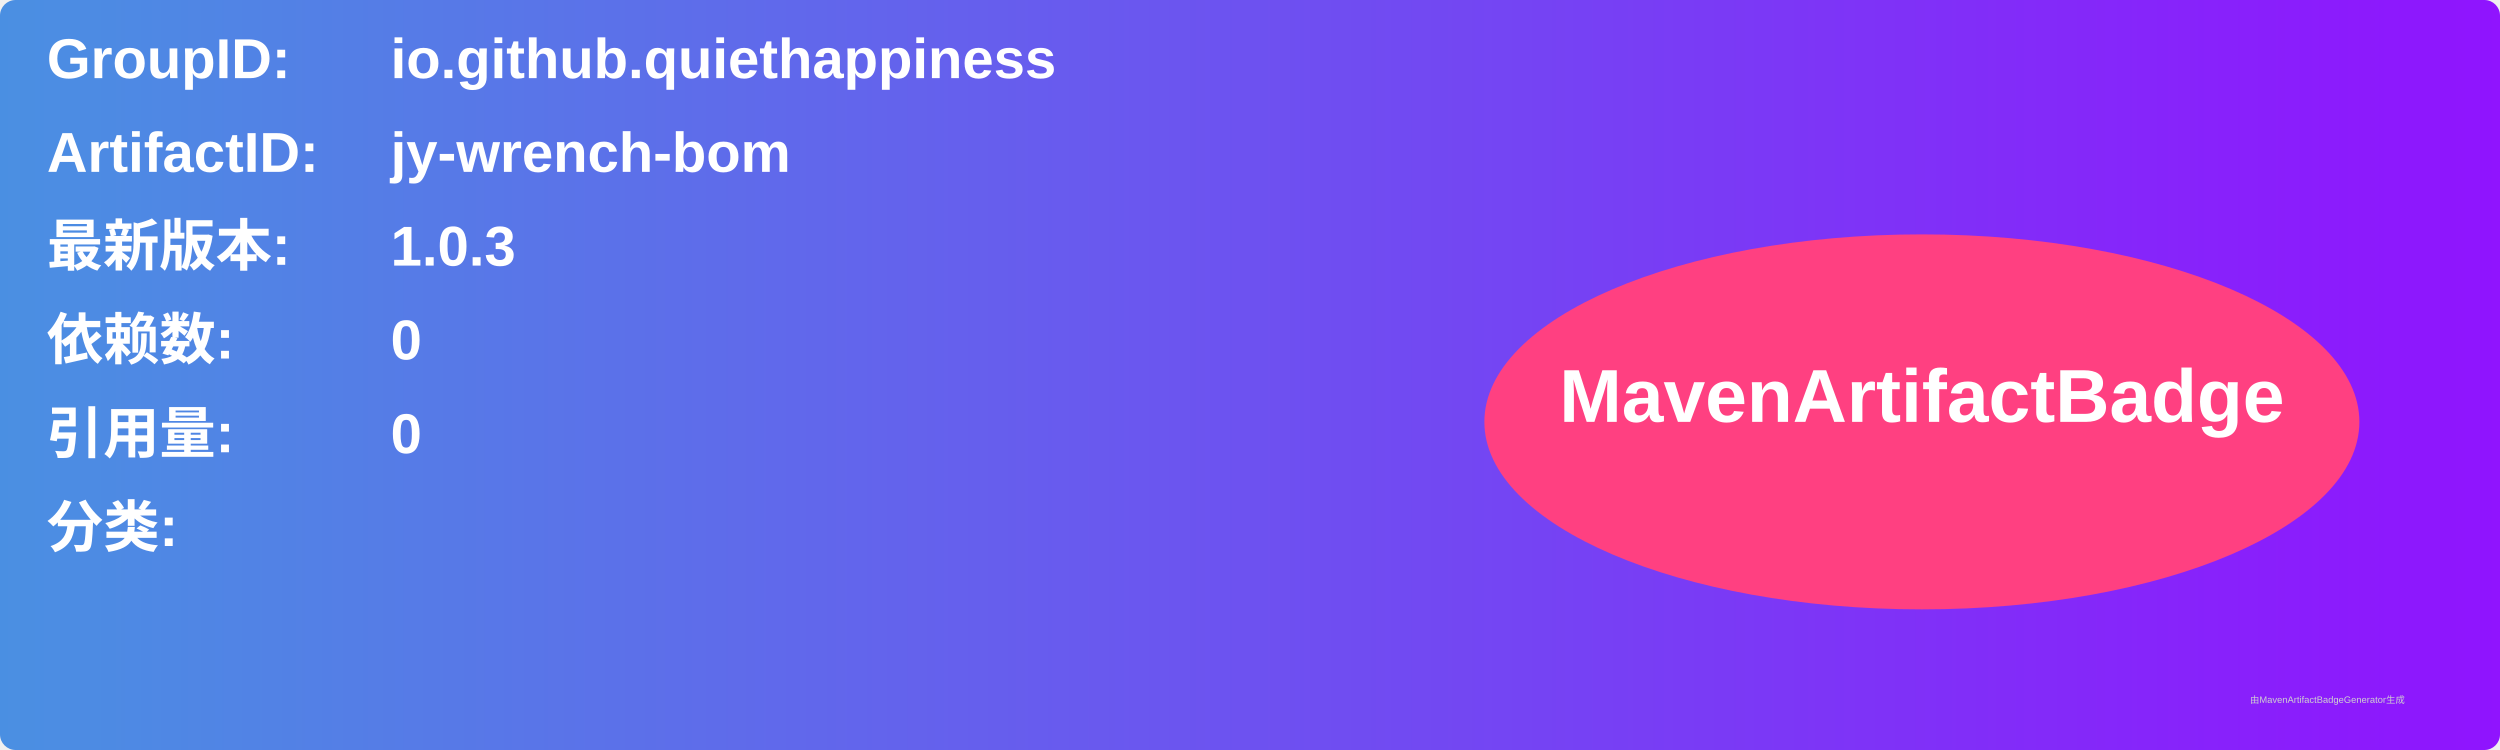
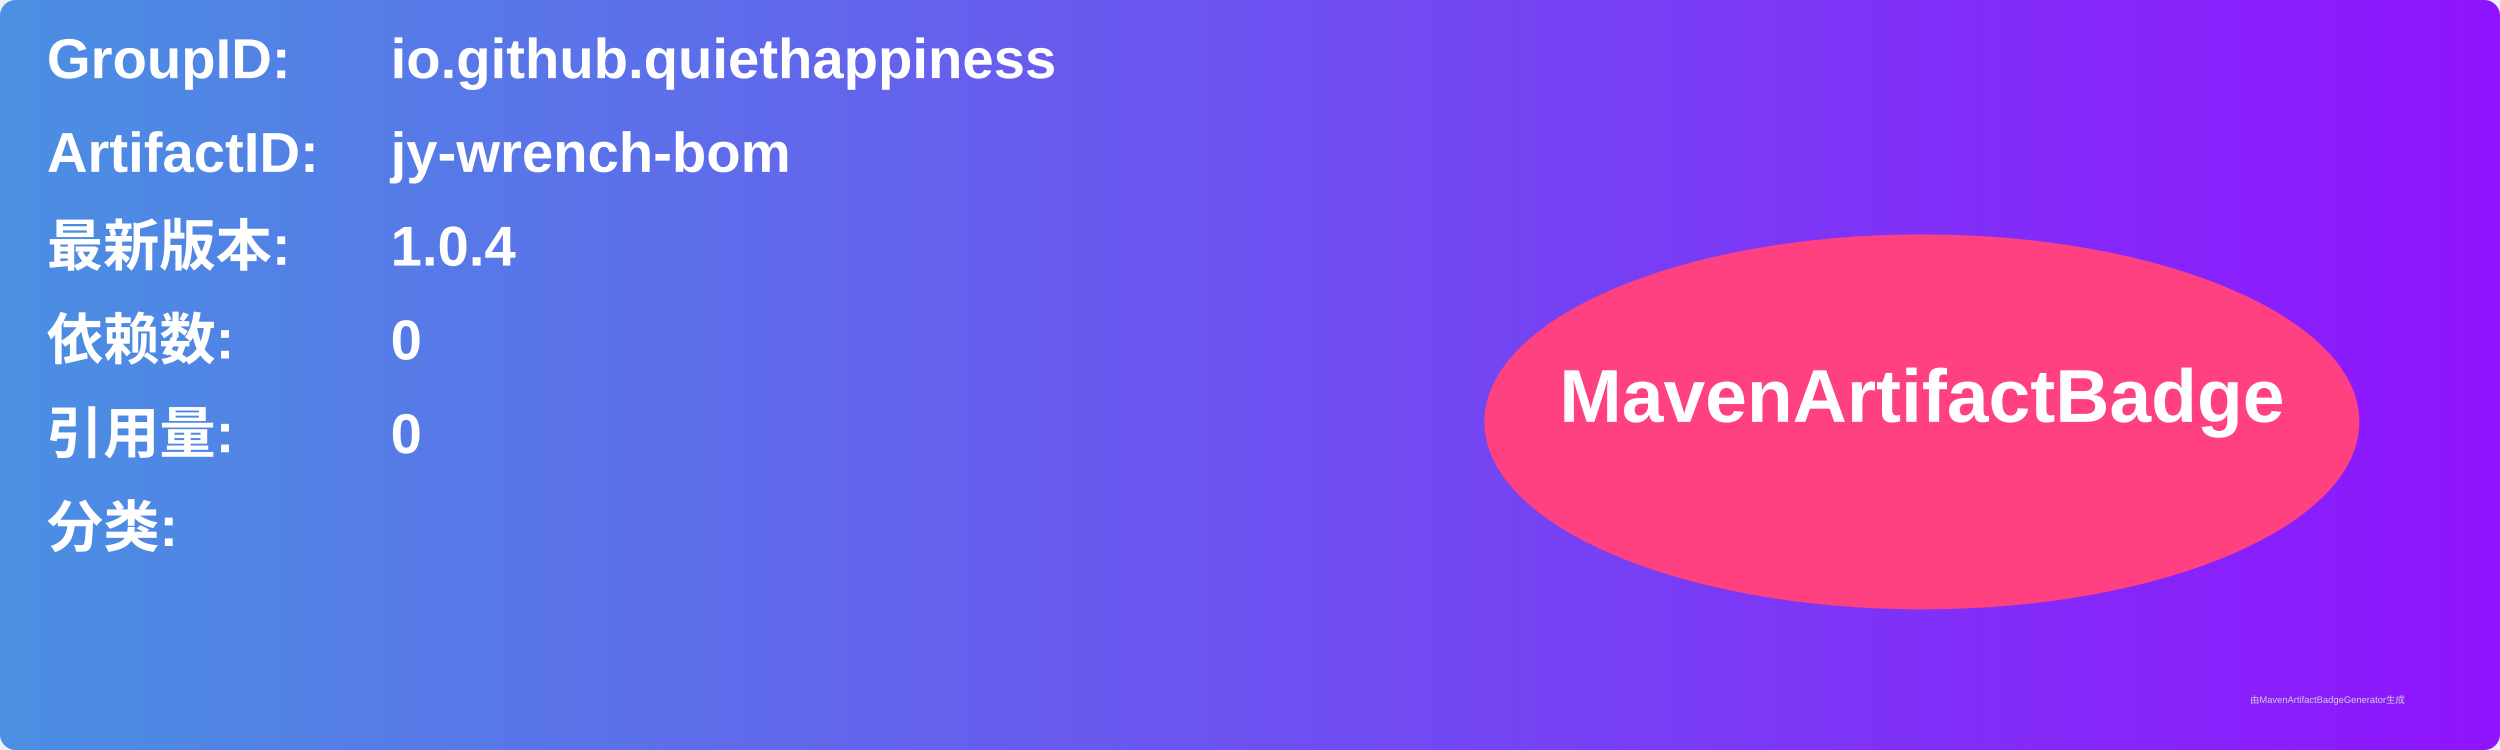
<svg xmlns="http://www.w3.org/2000/svg" width="800" height="240" viewBox="0 0 800 240">
  <linearGradient id="grad" x1="0%" y1="0%" x2="100%" y2="0%">
    <stop offset="0%" stop-color="#4a90e2" />
    <stop offset="100%" stop-color="#9013fe" />
  </linearGradient>
  <rect width="100%" height="100%" rx="5" ry="5" fill="url(#grad)" />
  <g transform="translate(15, 15)">
    <text x="0" y="10" font-family="Arial" font-size="18" fill="white" font-weight="bold" width="260">GroupID:</text>
    <text x="110" y="10" font-family="Arial" font-size="18" fill="white" font-weight="bold" width="460">io.github.quiethappiness</text>
    <text x="0" y="40" font-family="Arial" font-size="18" fill="white" font-weight="bold" width="260">ArtifactID:</text>
    <text x="110" y="40" font-family="Arial" font-size="18" fill="white" font-weight="bold" width="460">jy-wrench-bom</text>
    <text x="0" y="70" font-family="Arial" font-size="18" fill="white" font-weight="bold">最新版本:</text>
    <text x="110" y="70" font-family="Arial" font-size="18" fill="white" font-weight="bold">
-       <tspan font-weight="bold">1.0.3</tspan>
+       <tspan font-weight="bold">1.0.4</tspan>
    </text>
    <text x="0" y="100" font-family="Arial" font-size="18" fill="white" font-weight="bold">依赖数: </text>
    <text x="110" y="100" font-family="Arial" font-size="18" fill="white">
      <tspan font-weight="bold">0</tspan>
    </text>
    <text x="0" y="130" font-family="Arial" font-size="18" fill="white" font-weight="bold">引用量: </text>
    <text x="110" y="130" font-family="Arial" font-size="18" fill="white">
      <tspan font-weight="bold">0</tspan>
    </text>
    <text x="0" y="160" font-family="Arial" font-size="18" fill="white" font-weight="bold">分类:</text>
    <text x="10" y="190" font-family="Arial" font-size="10" fill="white">
      <tspan font-weight="bold" />
    </text>
    <ellipse cx="600" cy="120" rx="140" ry="60" fill="#ff4081" />
    <text x="600" y="120" text-anchor="middle" font-family="Arial" font-size="24" fill="white" font-weight="bold">MavenArtifactBadge</text>
  </g>
  <text x="720" y="225" font-family="Arial" font-size="3" fill="#d0d0d0">由MavenArtifactBadgeGenerator生成</text>
</svg>
